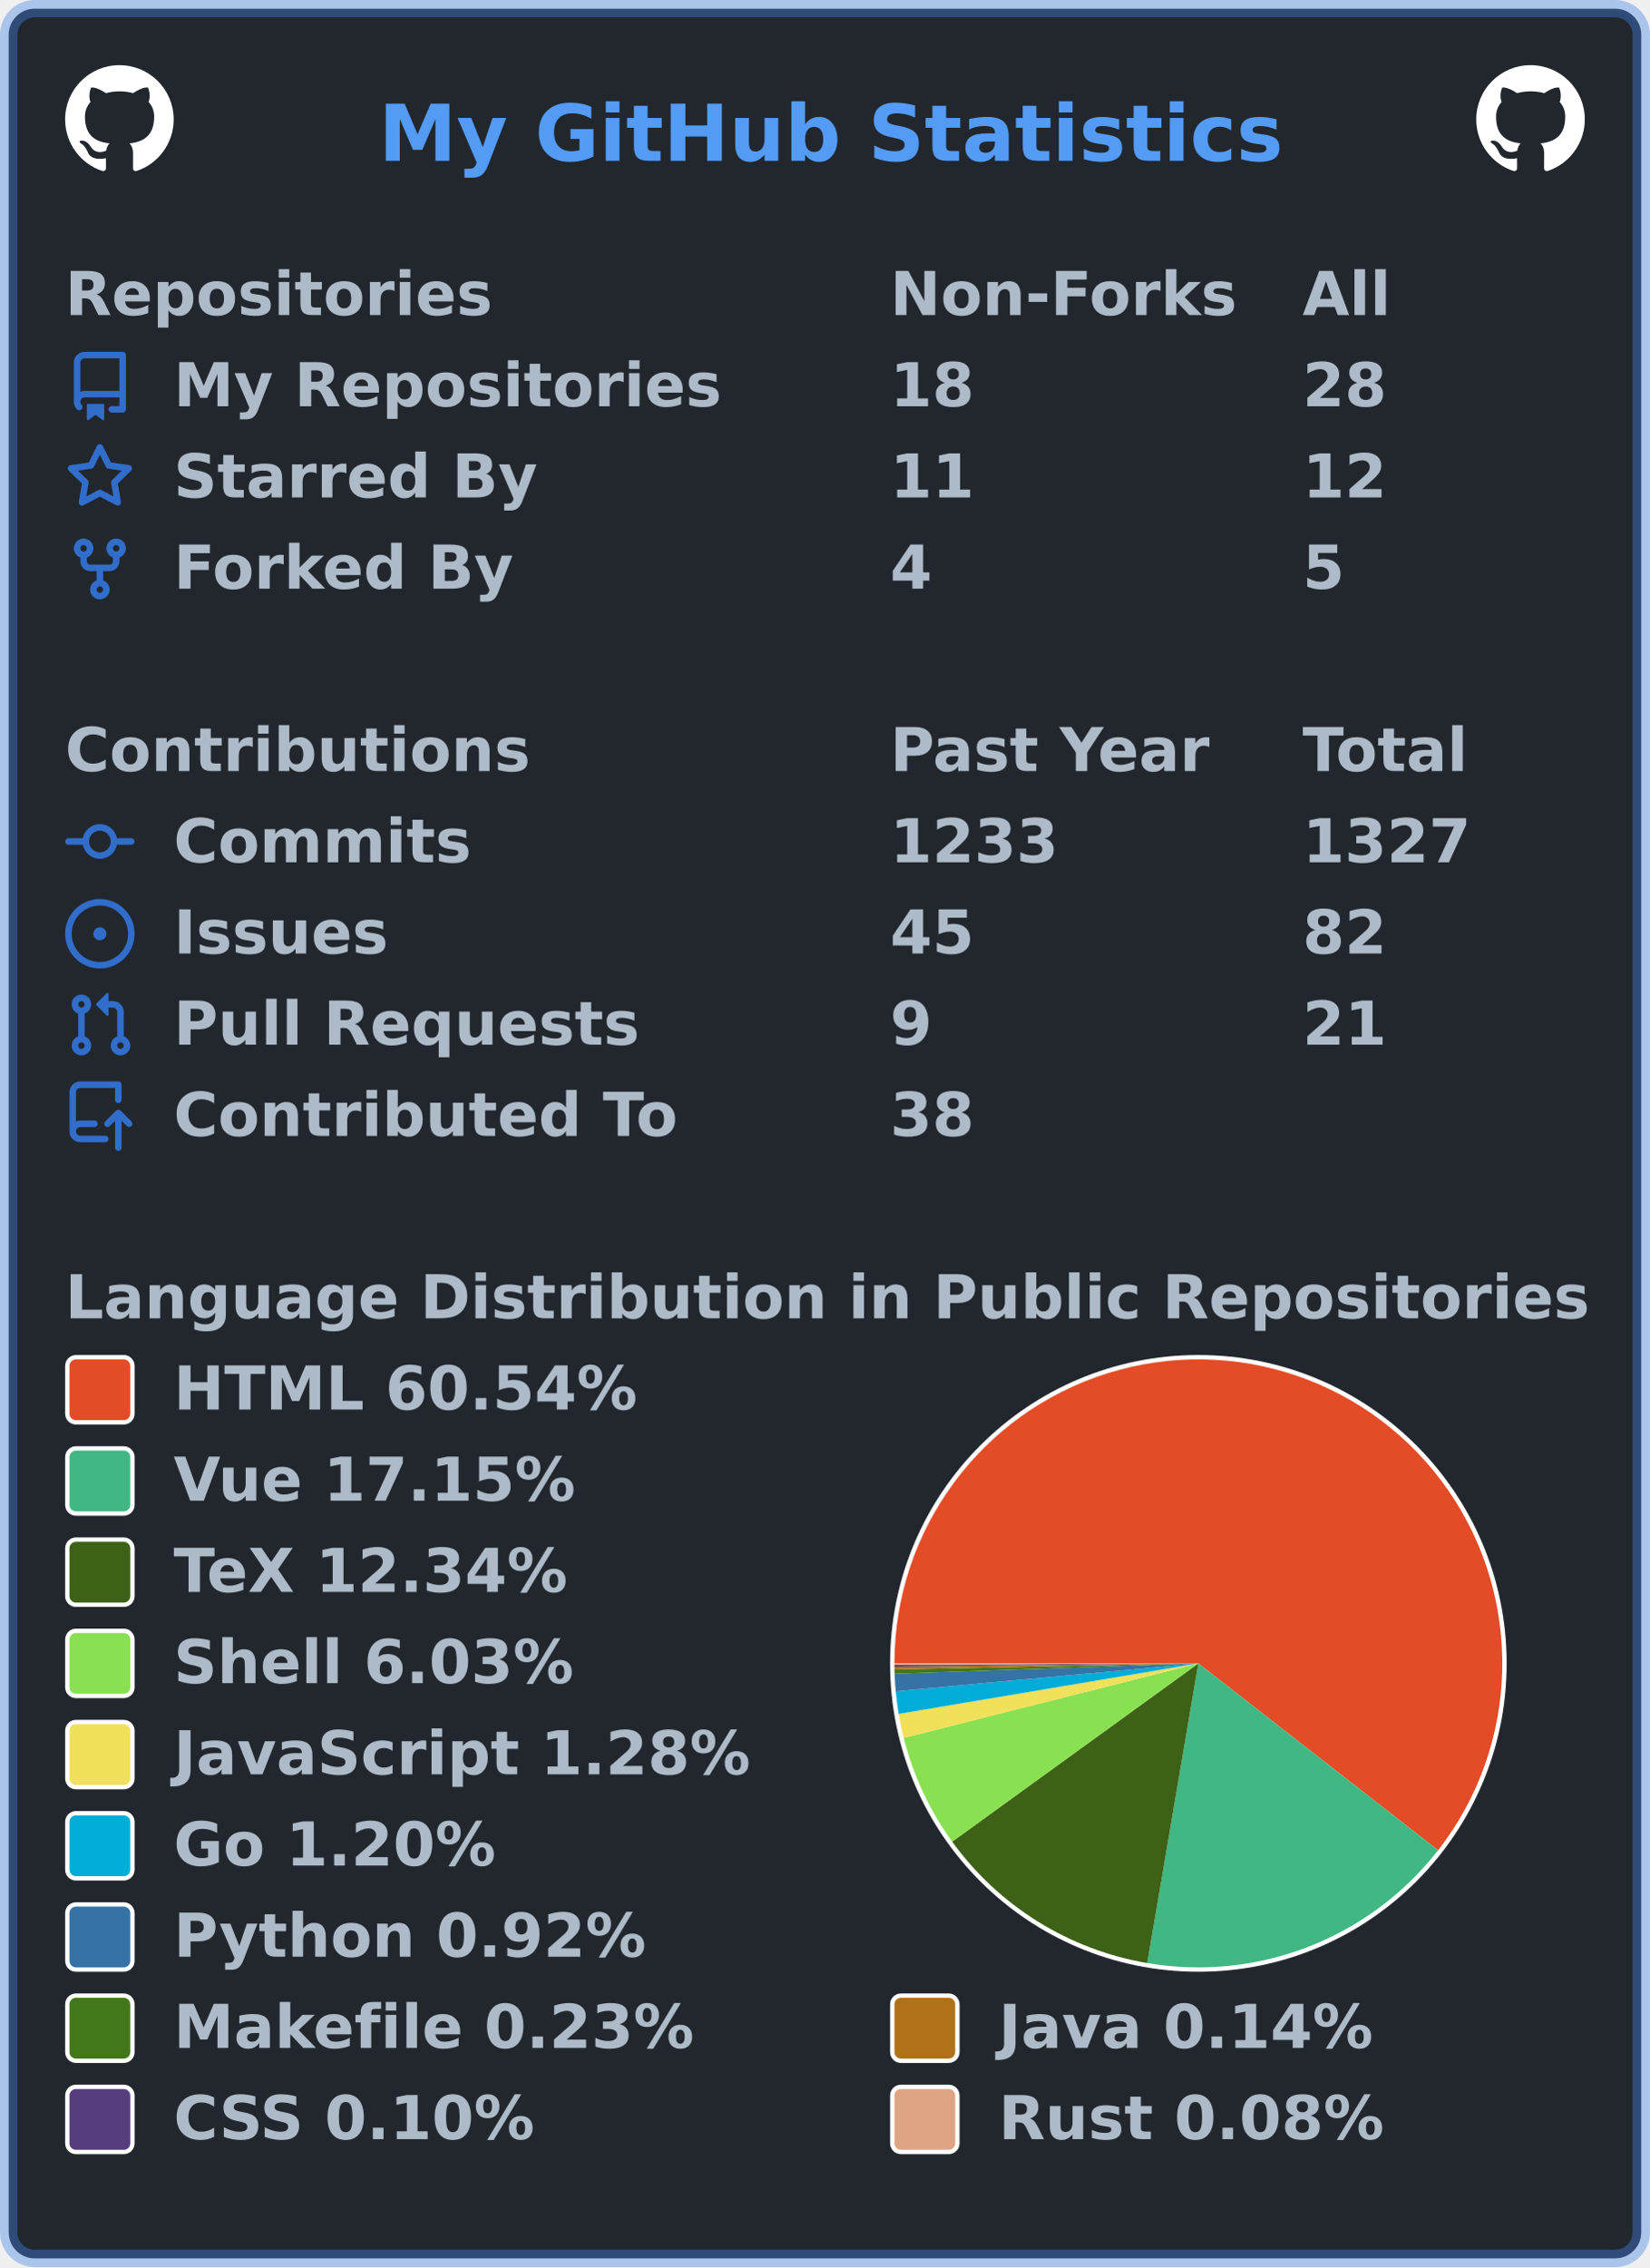
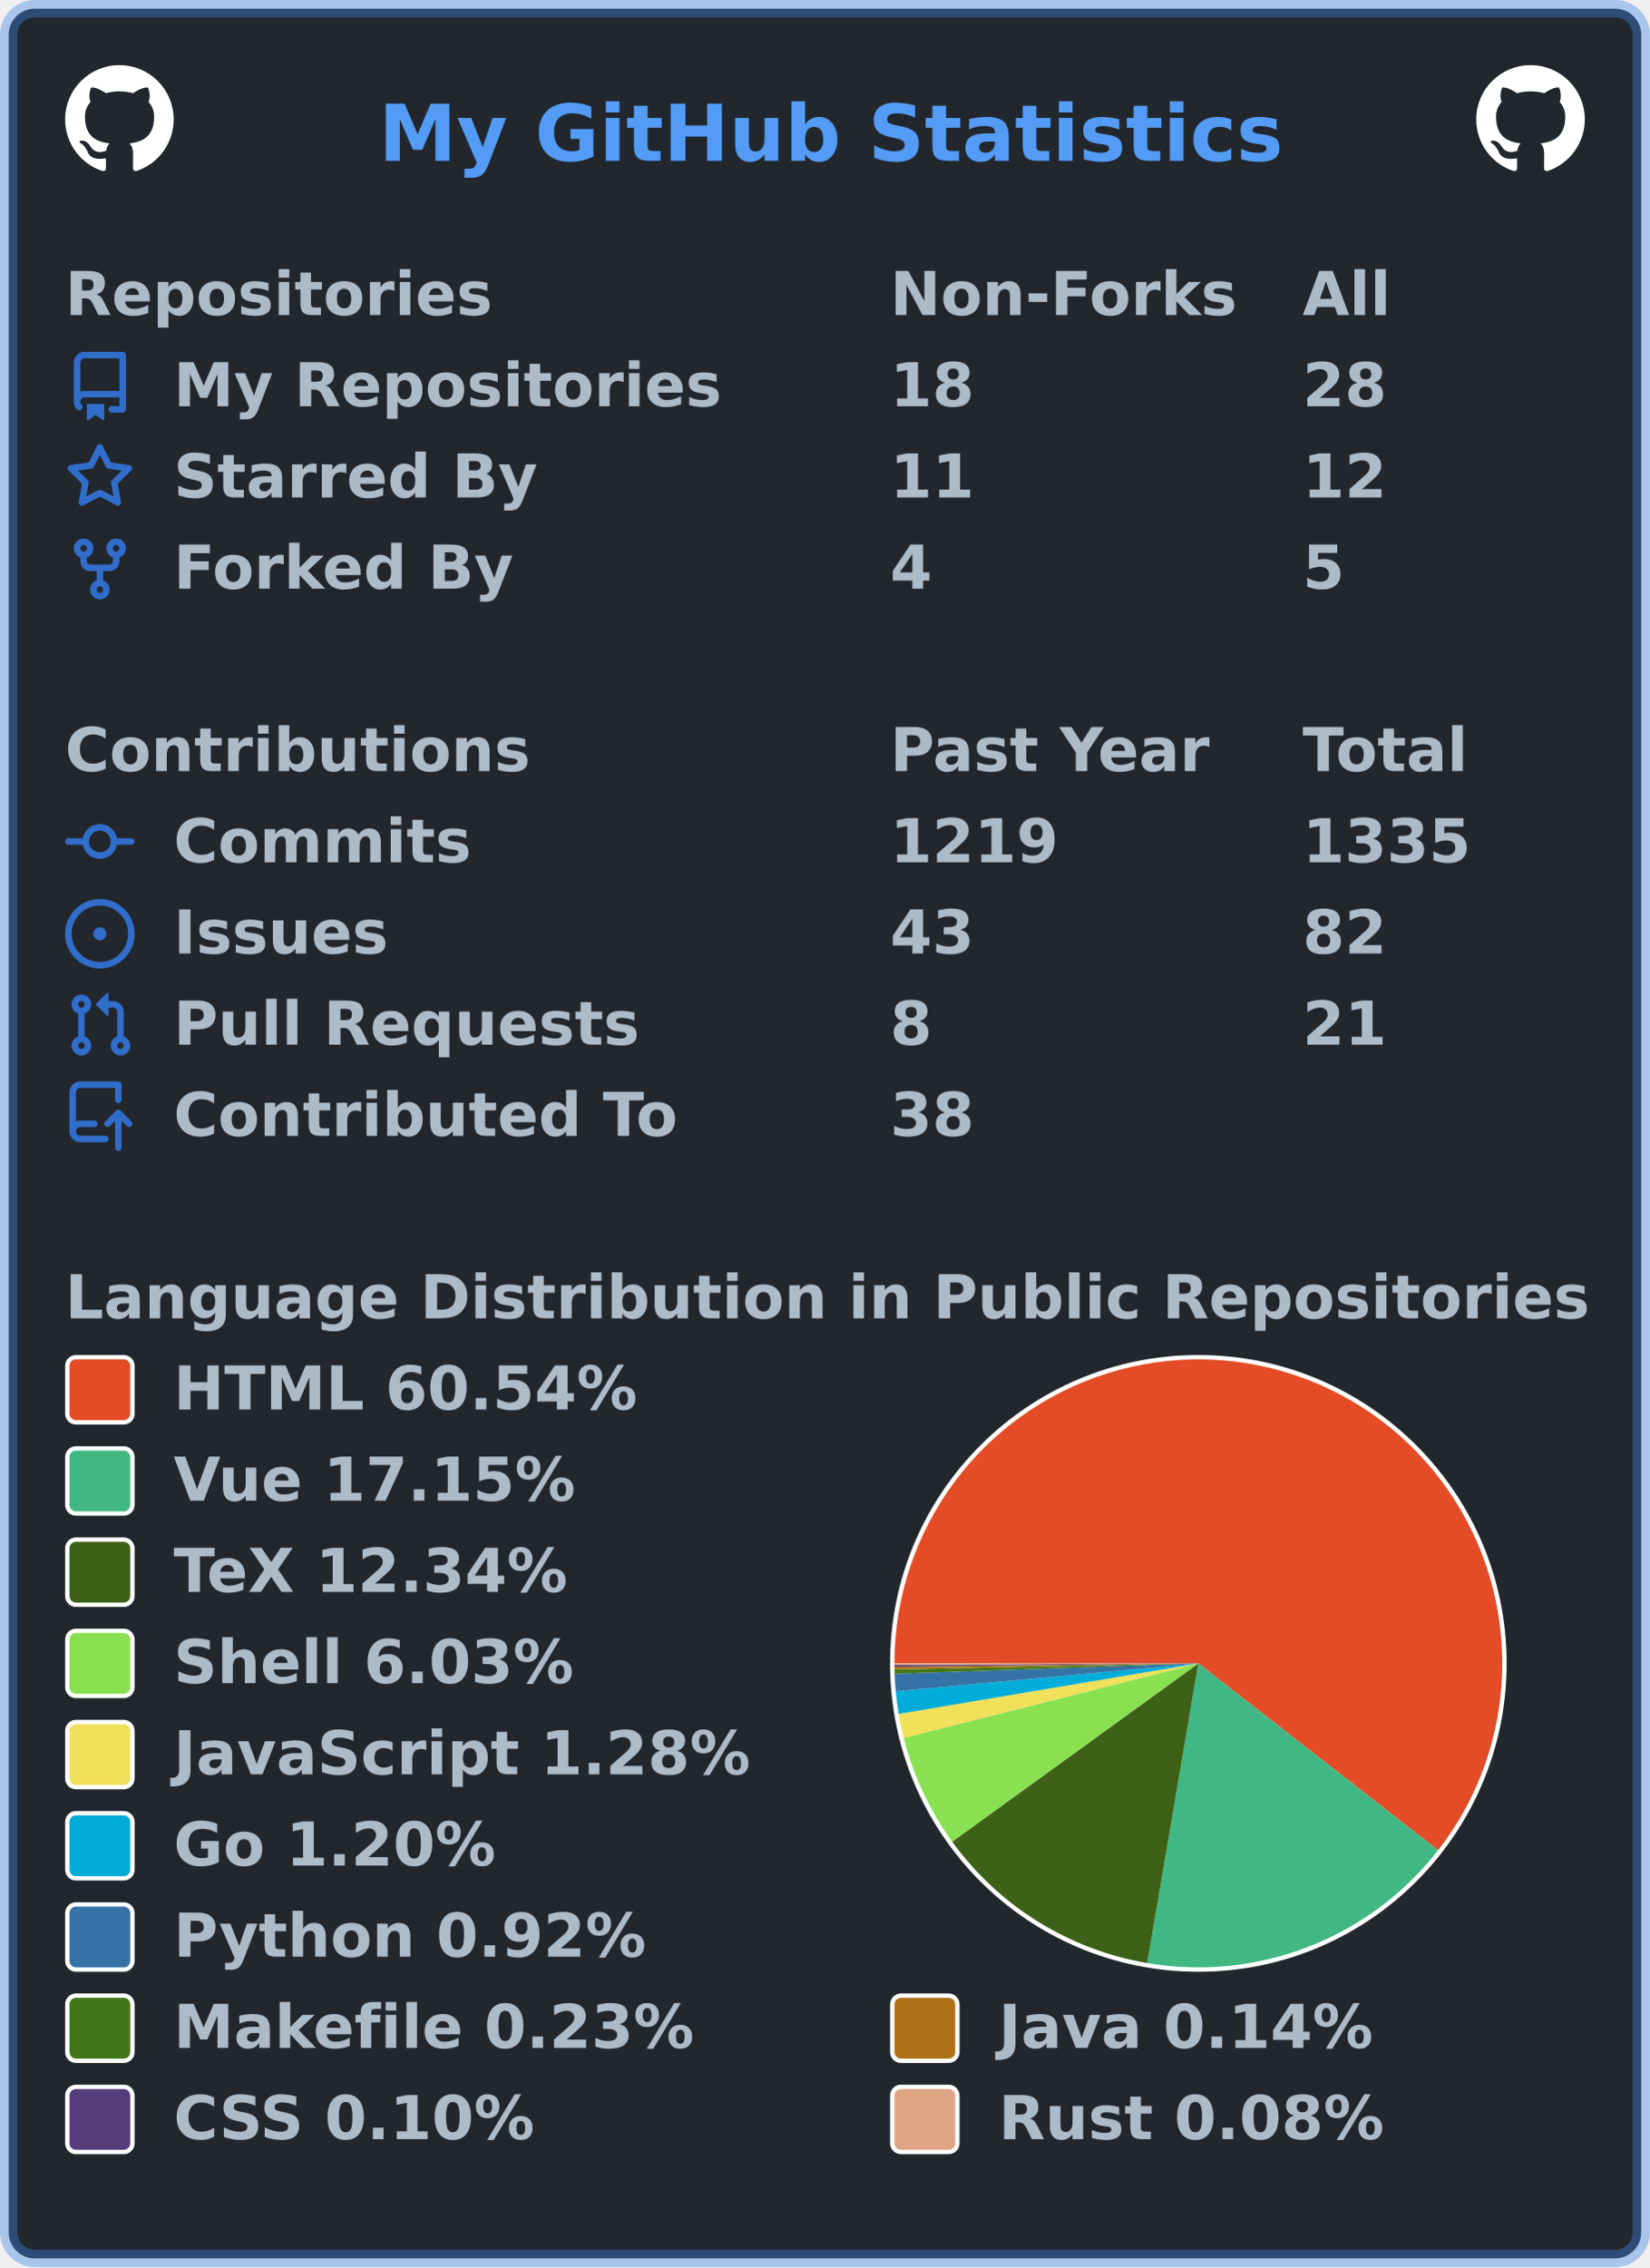
<svg xmlns="http://www.w3.org/2000/svg" width="380" height="522" viewBox="0 0 380 522" lang="en" xml:lang="en">
  <rect x="2" y="2" stroke-width="4" rx="6" width="376" height="518" stroke="rgba(65,132,228,0.4)" fill="#22272e" />
  <g font-weight="600" font-size="110pt" font-family="Verdana,Geneva,DejaVu Sans,sans-serif" text-rendering="geometricPrecision">
    <text x="709" y="301" lengthAdjust="spacingAndGlyphs" textLength="1671" transform="scale(0.123)" fill="#539bf5">My GitHub Statistics</text>
    <svg x="15" y="15" width="25" height="25" viewBox="0 0 16 16">
      <path fill="#ffffff" fill-rule="evenodd" d="M8 0C3.58 0 0 3.58 0 8c0 3.54 2.29 6.53 5.47 7.59.4.07.55-.17.55-.38 0-.19-.01-.82-.01-1.49-2.01.37-2.53-.49-2.69-.94-.09-.23-.48-.94-.82-1.13-.28-.15-.68-.52-.01-.53.63-.01 1.08.58 1.23.82.72 1.21 1.87.87 2.33.66.07-.52.28-.87.51-1.07-1.78-.2-3.64-.89-3.64-3.95 0-.87.31-1.59.82-2.15-.08-.2-.36-1.02.08-2.12 0 0 .67-.21 2.2.82.64-.18 1.32-.27 2-.27.68 0 1.36.09 2 .27 1.53-1.04 2.2-.82 2.2-.82.44 1.1.16 1.92.08 2.12.51.56.82 1.27.82 2.15 0 3.07-1.87 3.75-3.65 3.95.29.25.54.73.54 1.48 0 1.07-.01 1.93-.01 2.2 0 .21.15.46.55.38A8.013 8.013 0 0016 8c0-4.42-3.58-8-8-8z" />
    </svg>
    <svg x="340" y="15" width="25" height="25" viewBox="0 0 16 16">
      <path fill="#ffffff" fill-rule="evenodd" d="M8 0C3.58 0 0 3.58 0 8c0 3.54 2.29 6.53 5.47 7.59.4.07.55-.17.55-.38 0-.19-.01-.82-.01-1.49-2.01.37-2.53-.49-2.69-.94-.09-.23-.48-.94-.82-1.13-.28-.15-.68-.52-.01-.53.63-.01 1.08.58 1.23.82.72 1.21 1.87.87 2.33.66.07-.52.28-.87.51-1.07-1.78-.2-3.64-.89-3.64-3.95 0-.87.31-1.59.82-2.15-.08-.2-.36-1.02.08-2.12 0 0 .67-.21 2.2.82.64-.18 1.32-.27 2-.27.68 0 1.36.09 2 .27 1.53-1.04 2.2-.82 2.2-.82.44 1.1.16 1.92.08 2.12.51.56.82 1.27.82 2.15 0 3.07-1.87 3.75-3.65 3.95.29.25.54.73.54 1.48 0 1.07-.01 1.93-.01 2.2 0 .21.15.46.55.38A8.013 8.013 0 0016 8c0-4.42-3.58-8-8-8z" />
    </svg>
    <g transform="translate(0, 60)" fill="#adbac7">
      <g transform="translate(15, 0)">
        <g transform="scale(0.095)">
          <text x="0" y="132" textLength="1020" lengthAdjust="spacingAndGlyphs">Repositories</text>
          <text x="2000" y="132" textLength="832" lengthAdjust="spacingAndGlyphs">Non-Forks</text>
          <text x="3000" y="132" textLength="206" lengthAdjust="spacingAndGlyphs">All</text>
        </g>
      </g>
      <g transform="translate(15, 21)">
        <path fill="#316dca" fill-rule="evenodd" d="M2 2.5A2.5 2.5 0 014.5 0h8.75a.75.75 0 01.75.75v12.5a.75.75 0 01-.75.75h-2.5a.75.75 0 110-1.5h1.75v-2h-8a1 1 0 00-.714 1.7.75.75 0 01-1.072 1.05A2.495 2.495 0 012 11.5v-9zm10.5-1V9h-8c-.356 0-.694.074-1 .208V2.5a1 1 0 011-1h8zM5 12.25v3.25a.25.25 0 00.4.2l1.45-1.087a.25.25 0 01.3 0L8.6 15.7a.25.25 0 00.4-.2v-3.25a.25.25 0 00-.25-.25h-3.5a.25.25 0 00-.25.25z" />
        <g transform="scale(0.095)">
          <text lengthAdjust="spacingAndGlyphs" textLength="1312" x="263" y="132">My Repositories</text>
          <text lengthAdjust="spacingAndGlyphs" textLength="210" x="2000" y="132">18</text>
          <text lengthAdjust="spacingAndGlyphs" textLength="210" x="3000" y="132">28</text>
        </g>
      </g>
      <g transform="translate(15, 42)">
        <path fill="#316dca" fill-rule="evenodd" d="M8 .25a.75.75 0 01.673.418l1.882 3.815 4.21.612a.75.75 0 01.416 1.279l-3.046 2.97.719 4.192a.75.75 0 01-1.088.791L8 12.347l-3.766 1.98a.75.75 0 01-1.088-.79l.72-4.194L.818 6.374a.75.75 0 01.416-1.28l4.21-.611L7.327.668A.75.75 0 018 .25zm0 2.445L6.615 5.5a.75.75 0 01-.564.41l-3.097.45 2.24 2.184a.75.75 0 01.216.664l-.528 3.084 2.769-1.456a.75.75 0 01.698 0l2.77 1.456-.53-3.084a.75.75 0 01.216-.664l2.24-2.183-3.096-.45a.75.75 0 01-.564-.41L8 2.694v.001z" />
        <g transform="scale(0.095)">
          <text lengthAdjust="spacingAndGlyphs" textLength="874" x="263" y="132">Starred By</text>
          <text lengthAdjust="spacingAndGlyphs" textLength="210" x="2000" y="132">11</text>
          <text lengthAdjust="spacingAndGlyphs" textLength="210" x="3000" y="132">12</text>
        </g>
      </g>
      <g transform="translate(15, 63)">
        <path fill="#316dca" fill-rule="evenodd" d="M5 3.25a.75.75 0 11-1.5 0 .75.75 0 011.5 0zm0 2.122a2.25 2.25 0 10-1.5 0v.878A2.25 2.25 0 005.75 8.5h1.5v2.128a2.251 2.251 0 101.5 0V8.5h1.5a2.25 2.25 0 002.25-2.25v-.878a2.25 2.25 0 10-1.5 0v.878a.75.75 0 01-.75.75h-4.5A.75.75 0 015 6.25v-.878zm3.75 7.378a.75.75 0 11-1.5 0 .75.75 0 011.5 0zm3-8.75a.75.75 0 100-1.5.75.75 0 000 1.5z" />
        <g transform="scale(0.095)">
          <text lengthAdjust="spacingAndGlyphs" textLength="828" x="263" y="132">Forked By</text>
          <text lengthAdjust="spacingAndGlyphs" textLength="105" x="2000" y="132">4</text>
          <text lengthAdjust="spacingAndGlyphs" textLength="105" x="3000" y="132">5</text>
        </g>
      </g>
    </g>
    <g transform="translate(0, 165)" fill="#adbac7">
      <g transform="translate(15, 0)">
        <g transform="scale(0.095)">
          <text x="0" y="132" textLength="1112" lengthAdjust="spacingAndGlyphs">Contributions</text>
          <text x="2000" y="132" textLength="774" lengthAdjust="spacingAndGlyphs">Past Year</text>
          <text x="3000" y="132" textLength="414" lengthAdjust="spacingAndGlyphs">Total</text>
        </g>
      </g>
      <g transform="translate(15, 21)">
        <path fill="#316dca" fill-rule="evenodd" d="M10.5 7.75a2.5 2.5 0 11-5 0 2.5 2.5 0 015 0zm1.43.75a4.002 4.002 0 01-7.86 0H.75a.75.75 0 110-1.5h3.32a4.001 4.001 0 017.86 0h3.32a.75.75 0 110 1.5h-3.32z" />
        <g transform="scale(0.095)">
          <text lengthAdjust="spacingAndGlyphs" textLength="734" x="263" y="132">Commits</text>
-           <text lengthAdjust="spacingAndGlyphs" textLength="420" x="2000" y="132">1233</text>
-           <text lengthAdjust="spacingAndGlyphs" textLength="420" x="3000" y="132">1327</text>
+           <text lengthAdjust="spacingAndGlyphs" textLength="420" x="2000" y="132">1219</text>
+           <text lengthAdjust="spacingAndGlyphs" textLength="420" x="3000" y="132">1335</text>
        </g>
      </g>
      <g transform="translate(15, 42)">
        <path fill="#316dca" d="M8 9.5a1.5 1.5 0 100-3 1.5 1.5 0 000 3z" />
        <path fill="#316dca" fill-rule="evenodd" d="M8 0a8 8 0 100 16A8 8 0 008 0zM1.5 8a6.5 6.5 0 1113 0 6.5 6.5 0 01-13 0z" />
        <g transform="scale(0.095)">
          <text lengthAdjust="spacingAndGlyphs" textLength="512" x="263" y="132">Issues</text>
-           <text lengthAdjust="spacingAndGlyphs" textLength="210" x="2000" y="132">45</text>
+           <text lengthAdjust="spacingAndGlyphs" textLength="210" x="2000" y="132">43</text>
          <text lengthAdjust="spacingAndGlyphs" textLength="210" x="3000" y="132">82</text>
        </g>
      </g>
      <g transform="translate(15, 63)">
        <path fill="#316dca" fill-rule="evenodd" d="M7.177 3.073L9.573.677A.25.25 0 0110 .854v4.792a.25.25 0 01-.427.177L7.177 3.427a.25.25 0 010-.354zM3.75 2.5a.75.75 0 100 1.5.75.75 0 000-1.5zm-2.25.75a2.25 2.25 0 113 2.122v5.256a2.251 2.251 0 11-1.5 0V5.372A2.25 2.25 0 011.5 3.25zM11 2.5h-1V4h1a1 1 0 011 1v5.628a2.251 2.251 0 101.5 0V5A2.5 2.5 0 0011 2.5zm1 10.25a.75.75 0 111.5 0 .75.75 0 01-1.5 0zM3.75 12a.75.75 0 100 1.5.75.75 0 000-1.5z" />
        <g transform="scale(0.095)">
          <text lengthAdjust="spacingAndGlyphs" textLength="1113" x="263" y="132">Pull Requests</text>
-           <text lengthAdjust="spacingAndGlyphs" textLength="105" x="2000" y="132">9</text>
+           <text lengthAdjust="spacingAndGlyphs" textLength="105" x="2000" y="132">8</text>
          <text lengthAdjust="spacingAndGlyphs" textLength="210" x="3000" y="132">21</text>
        </g>
      </g>
      <g transform="translate(15, 84)">
        <path fill="#316dca" fill-rule="evenodd" d="M1 2.5A2.5 2.5 0 013.5 0h8.75a.75.75 0 01.75.75v3.5a.75.75 0 01-1.5 0V1.5h-8a1 1 0 00-1 1v6.708A2.492 2.492 0 013.5 9h3.25a.75.75 0 010 1.5H3.5a1 1 0 100 2h5.75a.75.75 0 010 1.5H3.5A2.5 2.5 0 011 11.5v-9zm13.23 7.79a.75.75 0 001.06-1.06l-2.505-2.505a.75.75 0 00-1.06 0L9.22 9.229a.75.75 0 001.06 1.061l1.225-1.224v6.184a.75.75 0 001.5 0V9.066l1.224 1.224z" />
        <g transform="scale(0.095)">
          <text lengthAdjust="spacingAndGlyphs" textLength="1234" x="263" y="132">Contributed To</text>
          <text lengthAdjust="spacingAndGlyphs" textLength="210" x="2000" y="132">38</text>
        </g>
      </g>
    </g>
    <g transform="translate(0, 291)" fill="#adbac7">
      <g transform="translate(15, 0)">
        <g transform="scale(0.095)">
          <text x="0" y="132" textLength="3652" lengthAdjust="spacingAndGlyphs">Language Distribution in Public Repositories</text>
        </g>
      </g>
      <g transform="translate(205, 21)">
        <circle cx="71" cy="71" r="71" fill="#ffffff" />
      </g>
      <g transform="translate(206, 22)">
        <g>
          <path fill-rule="evenodd" fill="#e34c26" d="M 0.0,70 A 70 70 0 1 1 125.216 113.025 L 70,70 Z" />
          <path fill-rule="evenodd" fill="#41b883" d="M 125.216,113.025 A 70 70 0 0 1 58.233 139.004 L 70,70 Z" />
          <path fill-rule="evenodd" fill="#3D6117" d="M 58.233,139.004 A 70 70 0 0 1 13.296 111.045 L 70,70 Z" />
          <path fill-rule="evenodd" fill="#89e051" d="M 13.296,111.045 A 70 70 0 0 1 2.137 87.165 L 70,70 Z" />
          <path fill-rule="evenodd" fill="#f1e05a" d="M 2.137,87.165 A 70 70 0 0 1 0.974 81.639 L 70,70 Z" />
          <path fill-rule="evenodd" fill="#00ADD8" d="M 0.974,81.639 A 70 70 0 0 1 0.295 76.42 L 70,70 Z" />
          <path fill-rule="evenodd" fill="#3572A5" d="M 0.295,76.42 A 70 70 0 0 1 0.041 72.387 L 70,70 Z" />
          <path fill-rule="evenodd" fill="#427819" d="M 0.041,72.387 A 70 70 0 0 1 0.014 71.39 L 70,70 Z" />
          <path fill-rule="evenodd" fill="#b07219" d="M 0.014,71.39 A 70 70 0 0 1 0.004 70.776 L 70,70 Z" />
          <path fill-rule="evenodd" fill="#563d7c" d="M 0.004,70.776 A 70 70 0 0 1 0.001 70.353 L 70,70 Z" />
          <path fill-rule="evenodd" fill="#dea584" d="M 0.001,70.353 A 70 70 0 0 1 0.0 70 L 70,70 Z" />
          <animateTransform attributeName="transform" attributeType="XML" type="rotate" from="0 70 70" to="360 70 70" dur="10s" repeatCount="indefinite" />
        </g>
      </g>
      <g transform="translate(15, 21)">
        <rect x="0.5" y="0.5" rx="2" width="15" height="15" fill="#e34c26" stroke-width="1" stroke="#ffffff" />
        <text transform="scale(0.095)" x="263" y="132" textLength="1142" lengthAdjust="spacingAndGlyphs">HTML 60.54%</text>
      </g>
      <g transform="translate(15, 42)">
        <rect x="0.5" y="0.5" rx="2" width="15" height="15" fill="#41b883" stroke-width="1" stroke="#ffffff" />
        <text transform="scale(0.095)" x="263" y="132" textLength="1002" lengthAdjust="spacingAndGlyphs">Vue 17.15%</text>
      </g>
      <g transform="translate(15, 63)">
        <rect x="0.5" y="0.5" rx="2" width="15" height="15" fill="#3D6117" stroke-width="1" stroke="#ffffff" />
        <text transform="scale(0.095)" x="263" y="132" textLength="999" lengthAdjust="spacingAndGlyphs">TeX 12.34%</text>
      </g>
      <g transform="translate(15, 84)">
        <rect x="0.5" y="0.5" rx="2" width="15" height="15" fill="#89e051" stroke-width="1" stroke="#ffffff" />
        <text transform="scale(0.095)" x="263" y="132" textLength="982" lengthAdjust="spacingAndGlyphs">Shell 6.03%</text>
      </g>
      <g transform="translate(15, 105)">
        <rect x="0.5" y="0.5" rx="2" width="15" height="15" fill="#f1e05a" stroke-width="1" stroke="#ffffff" />
        <text transform="scale(0.095)" x="263" y="132" textLength="1412" lengthAdjust="spacingAndGlyphs">JavaScript 1.28%</text>
      </g>
      <g transform="translate(15, 126)">
        <rect x="0.5" y="0.5" rx="2" width="15" height="15" fill="#00ADD8" stroke-width="1" stroke="#ffffff" />
        <text transform="scale(0.095)" x="263" y="132" textLength="806" lengthAdjust="spacingAndGlyphs">Go 1.20%</text>
      </g>
      <g transform="translate(15, 147)">
        <rect x="0.5" y="0.5" rx="2" width="15" height="15" fill="#3572A5" stroke-width="1" stroke="#ffffff" />
        <text transform="scale(0.095)" x="263" y="132" textLength="1149" lengthAdjust="spacingAndGlyphs">Python 0.92%</text>
      </g>
      <g transform="translate(15, 168)">
        <rect x="0.5" y="0.5" rx="2" width="15" height="15" fill="#427819" stroke-width="1" stroke="#ffffff" />
        <text transform="scale(0.095)" x="263" y="132" textLength="1272" lengthAdjust="spacingAndGlyphs">Makefile 0.23%</text>
        <rect x="190.5" y="0.5" rx="2" width="15" height="15" fill="#b07219" stroke-width="1" stroke="#ffffff" />
        <text transform="scale(0.095)" x="2263" y="132" textLength="933" lengthAdjust="spacingAndGlyphs">Java 0.14%</text>
      </g>
      <g transform="translate(15, 189)">
        <rect x="0.5" y="0.5" rx="2" width="15" height="15" fill="#563d7c" stroke-width="1" stroke="#ffffff" />
        <text transform="scale(0.095)" x="263" y="132" textLength="903" lengthAdjust="spacingAndGlyphs">CSS 0.10%</text>
        <rect x="190.5" y="0.5" rx="2" width="15" height="15" fill="#dea584" stroke-width="1" stroke="#ffffff" />
        <text transform="scale(0.095)" x="2263" y="132" textLength="946" lengthAdjust="spacingAndGlyphs">Rust 0.08%</text>
      </g>
    </g>
  </g>
</svg>
